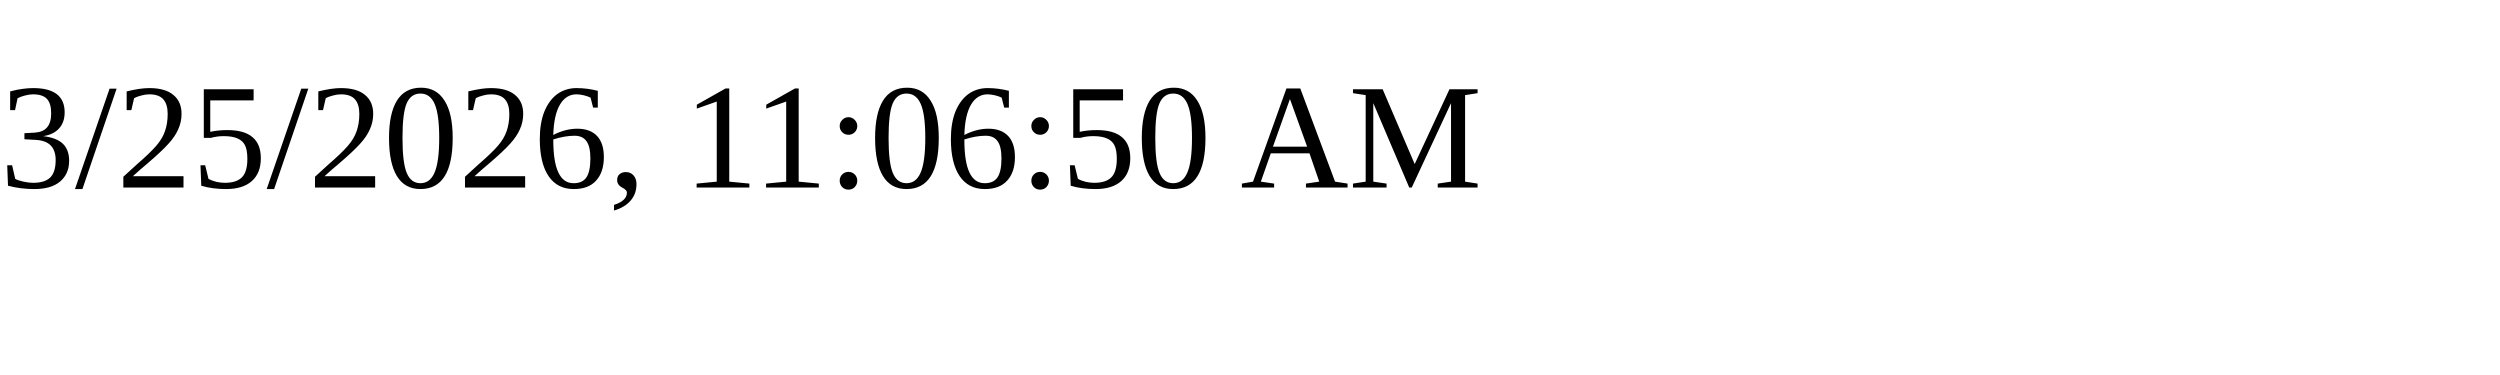
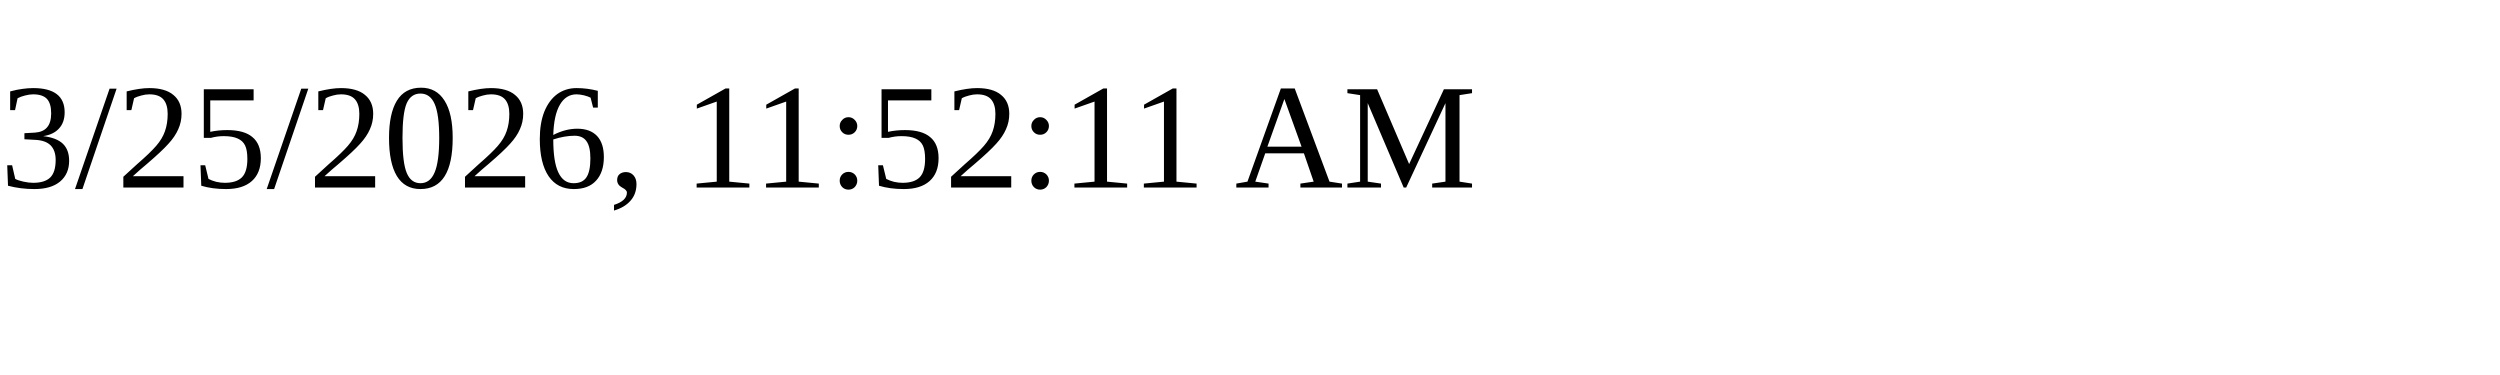
<svg xmlns="http://www.w3.org/2000/svg" height="30" width="200">
-   <text x="0" y="15">3/25/2026, 11:06:50 AM</text>
+   <text x="0" y="15">3/25/2026, 11:52:11 AM</text>
</svg>
